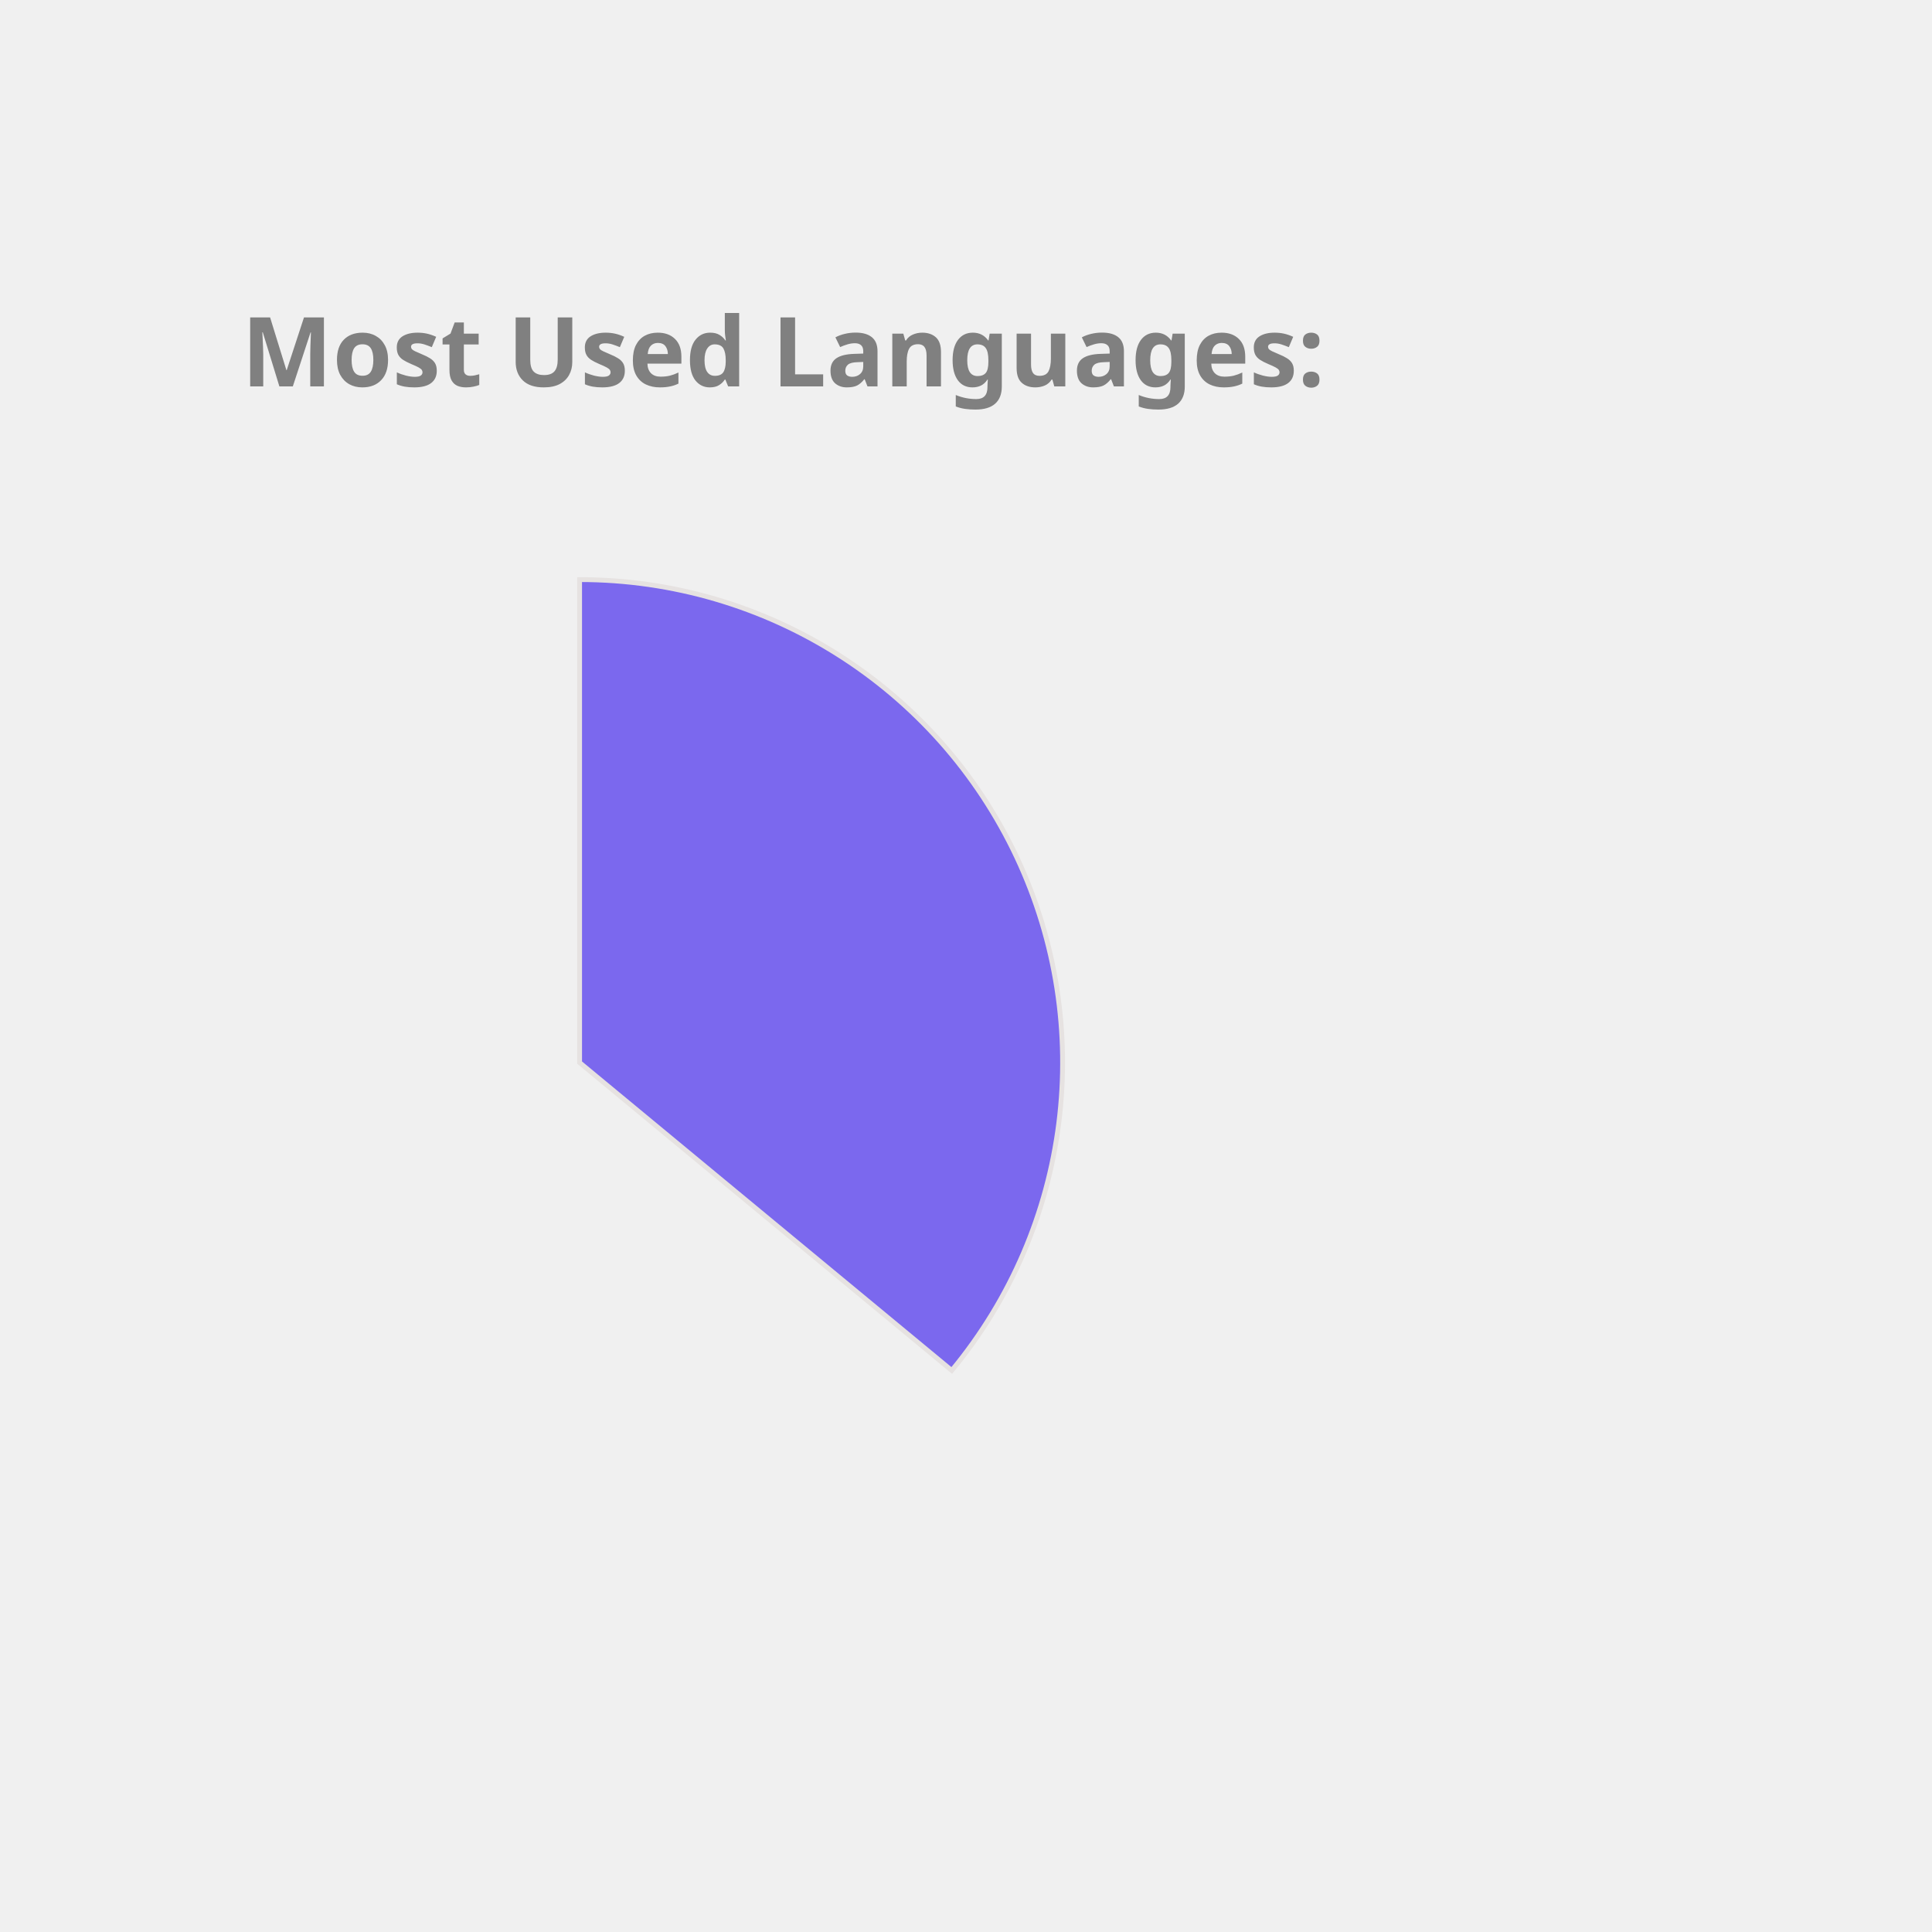
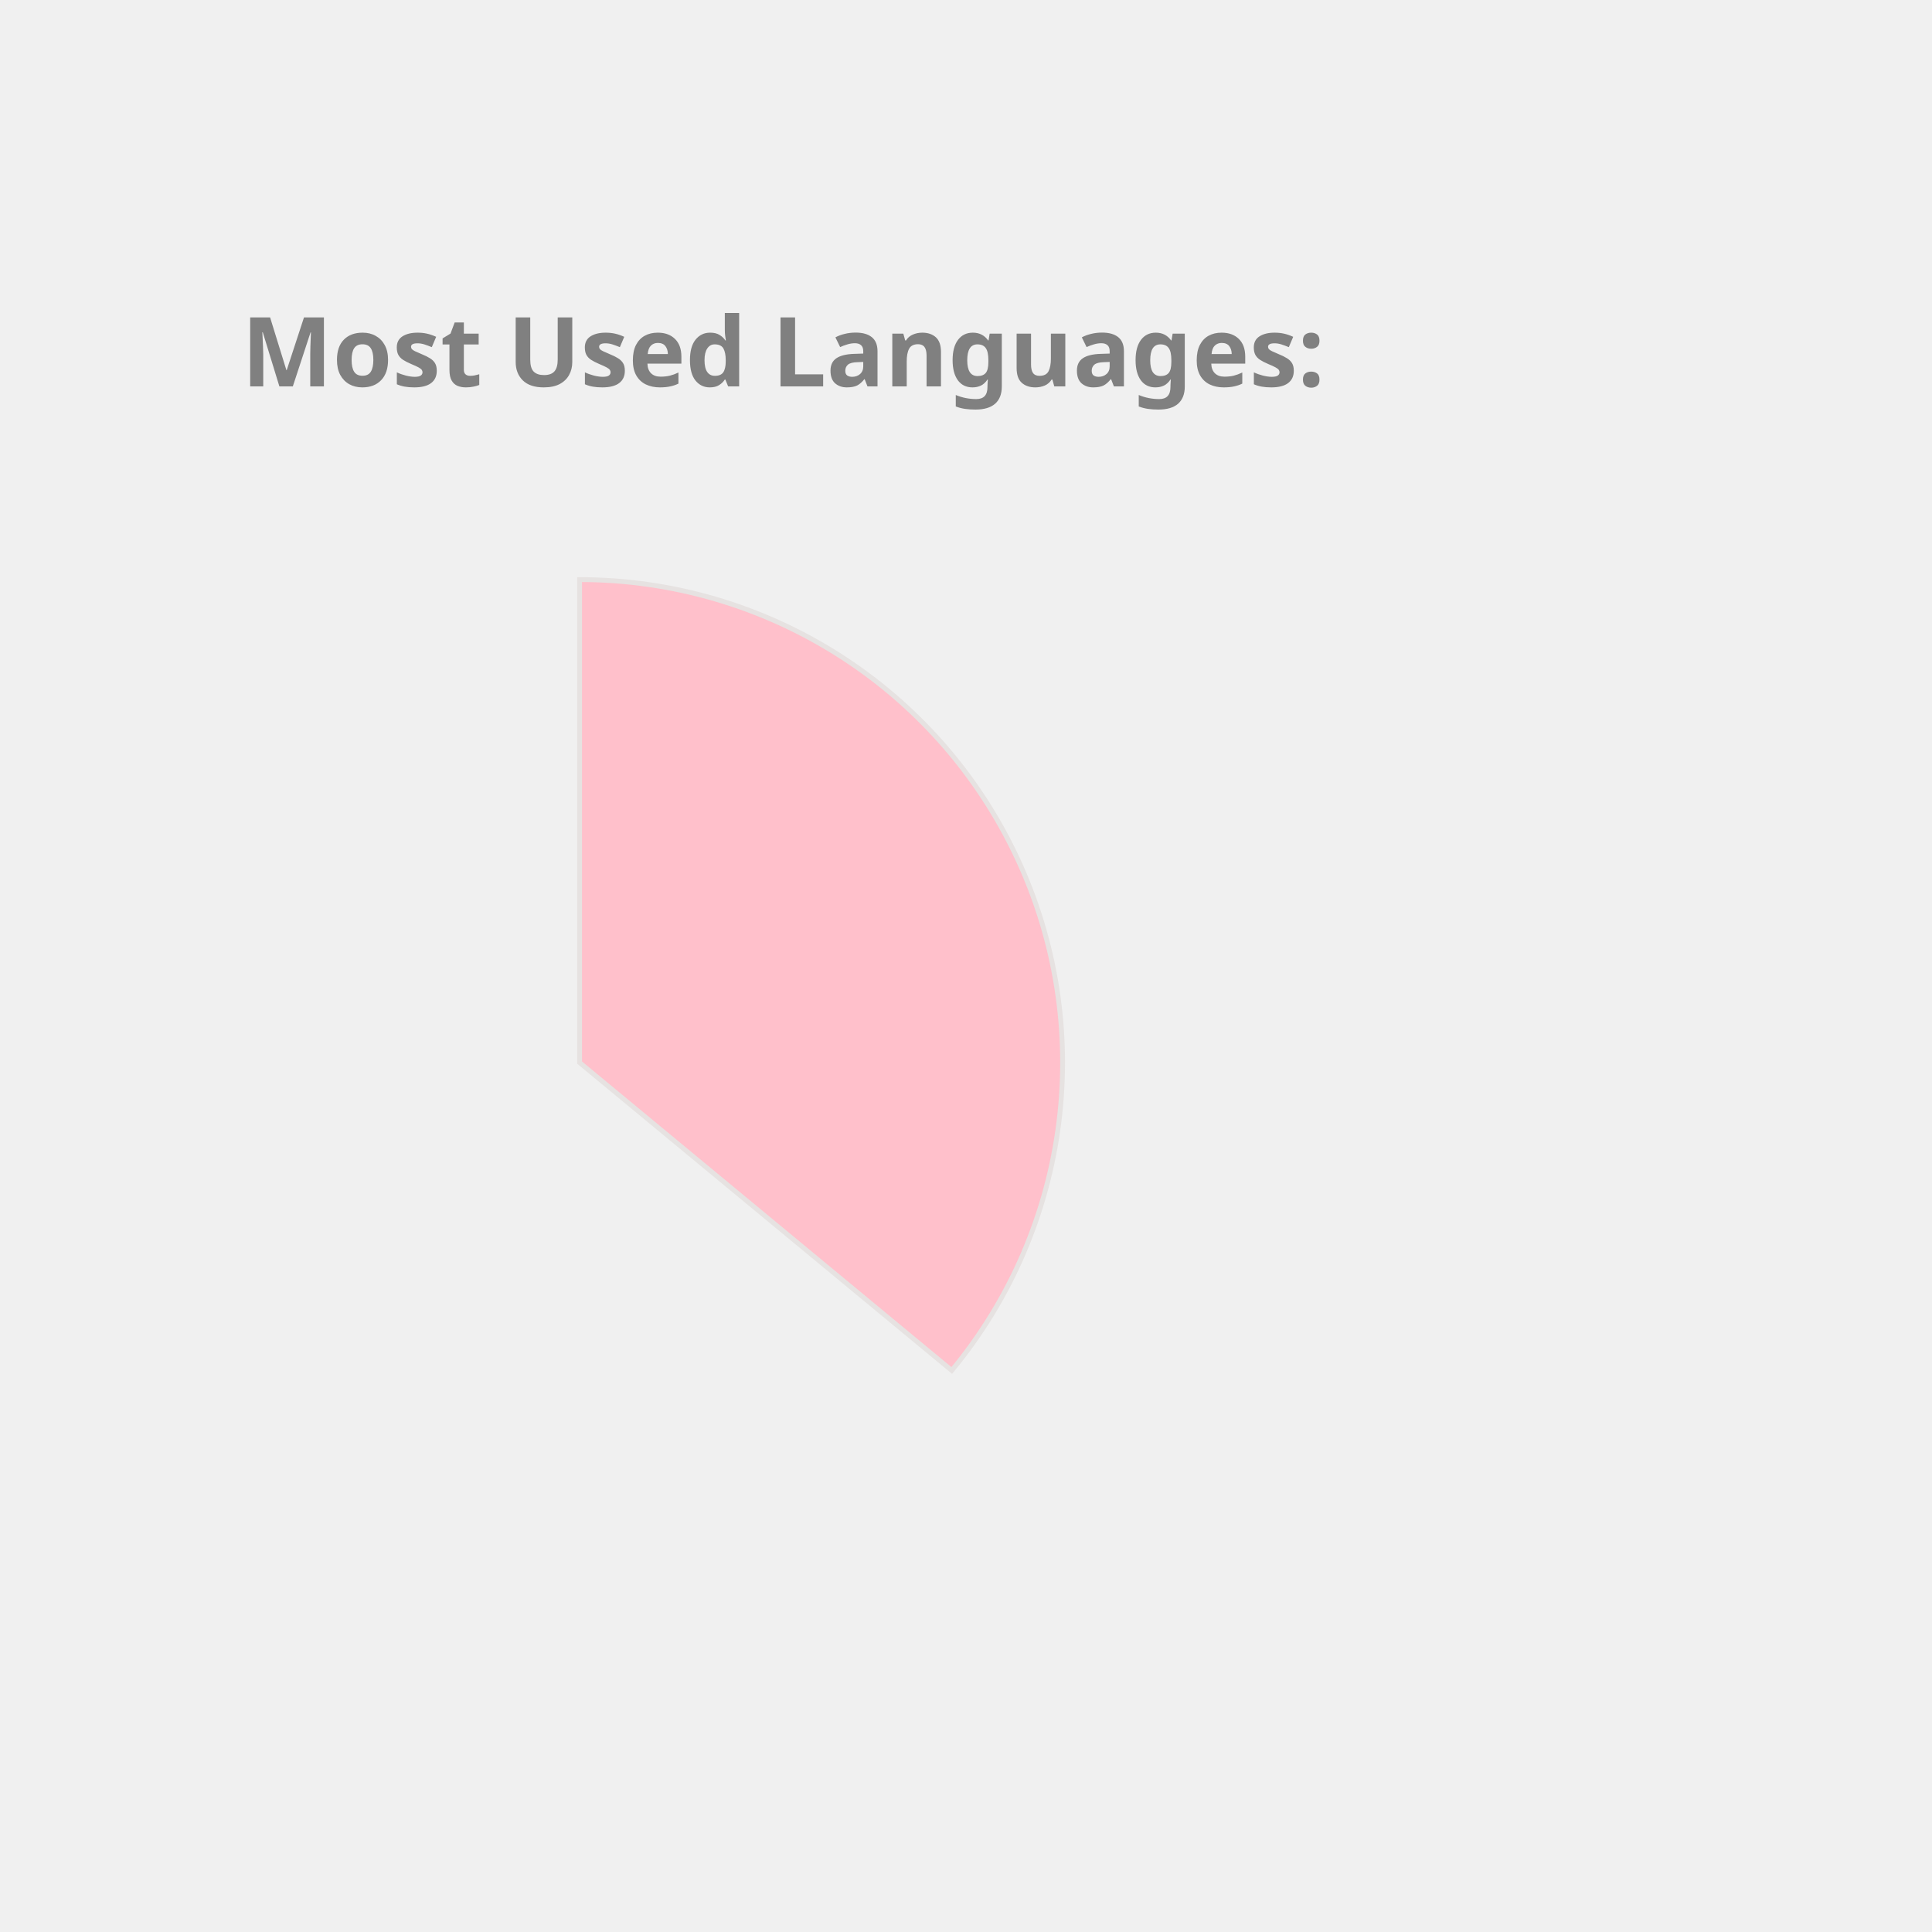
<svg xmlns="http://www.w3.org/2000/svg" height="350px" width="350px" viewBox="0 0 400 400">
  <style> 
        .label {
                font: bold 20px sans-serif;
                color: #404040;
                -webkit-text-stroke: 1px white;
        }

        path {
                stroke: #E6E2E1;
                stroke-width: 1px;
                transform: translate(60px, 100px);
        }

        .path_1 {
                animation: fadeIn 5s linear forwards;
        }

        .path_2 {
                transform: scale(0);
                animation: fadeIn 5s linear forwards 5s;
        }


        
        .path_3 {
                transform: scale(0);
                animation: fadeIn 5s linear forwards 10s;
        }


        .path_4 {
                transform: scale(0);
                animation: fadeIn 5s linear forwards 15s;
        }

        .path_5 {
                transform: scale(0);
                animation: fadeIn 5s linear forwards 20s;
        }

        .path_6 {
                transform: scale(0);
                animation: fadeIn 5s linear forwards 25s;
        }

        .path_7 {
                transform: scale(0);
                animation: fadeIn 5s linear forwards 30s;
        }

        .path_8 {
                transform: scale(0);
                animation: fadeIn 5s linear forwards 35s;
        }

        .path_9 {
                transform: scale(0);
                animation: fadeIn 5s linear forwards 40s;
        }

        .path_10 {
                transform: scale(0);
                animation: fadeIn 5s linear forwards 45s;
        }

        @keyframes fadeIn {
                0% {                        
                        transform: translate(250px, 300px) rotate(0deg) scale(0);
                        
                }
                50% {
                        transform: translate(150px, 220px) rotate(180deg) scale(0.5);
                        
                }
                
                100% {
                        transform: translate(60px, 120px) rotate(360deg) scale(1);
                        
                }
        }
        .txt_1 {
                opacity: 0;
                animation: txtShow 5s linear forwards 0s;
        }

        .txt_2 {
                opacity: 0;
                animation: txtShow 5s linear forwards 5s;
        }

        .txt_3 {
                opacity: 0;
                animation: txtShow 5s linear forwards 10s;
        }

        .txt_4 {
                opacity: 0;
                animation: txtShow 5s linear forwards 15s;
        }

        .txt_5 {
                opacity: 0;
                animation: txtShow 5s linear forwards 20s;
        }

        .txt_6 {
                opacity: 0;
                animation: txtShow 5s linear forwards 25s;
        }

        .txt_7 {
                opacity: 0;
                animation: txtShow 5s linear forwards 30s;
        }

        .txt_8 {
                opacity: 0;
                animation: txtShow 5s linear forwards 35s;
        }

        .txt_9 {
                opacity: 0;
                animation: txtShow 5s linear forwards 40s;
        }

        .txt_10 {
                opacity: 0;
                animation: txtShow 5s linear forwards 45s;
        }

        @keyframes txtShow {
                0% {                        
                        opacity: 0;
                        transform: translate(0px, 0px) scale(0);
                }
                100% {
                        opacity: 1;
                        transform: translate(0px, 0px) scale(1);
                        
                }
        }
</style>
-   <path class="path_1" d="M 60,120 L 60,20 A 100,100 0 0 1 137.051,183.742 Z" fill="MediumSlateBlue" stroke="#fff" stroke-width="2" />
-   <text class="txt_1" x="260" y="150" fill="MediumSlateBlue" stroke="MediumSlateBlue" stroke-width="1">Java</text>
-   <path class="path_2" d="M 60,120 L 137.051,183.742 A 100,100 0 0 1 -24.094,174.112 Z" fill="MediumTurquoise" stroke="#fff" stroke-width="2" />
-   <text class="txt_2" x="260" y="170" fill="MediumTurquoise" stroke="MediumTurquoise" stroke-width="1">TypeScript</text>
-   <path class="path_3" d="M 60,120 L -24.094,174.112 A 100,100 0 0 1 -28.814,74.042 Z" fill="SteelBlue" stroke="#fff" stroke-width="2" />
-   <text class="txt_3" x="260" y="190" fill="SteelBlue" stroke="SteelBlue" stroke-width="1">JavaScript</text>
+   <path class="path_1" d="M 60,120 L 60,20 A 100,100 0 0 1 137.051,183.742 Z" fill="Pink" stroke="#fff" stroke-width="2" />
+   <text class="txt_1" x="260" y="150" fill="Pink" stroke="Pink" stroke-width="1">Java</text>
+   <path class="path_2" d="M 60,120 L 137.051,183.742 A 100,100 0 0 1 -24.094,174.112 Z" fill="CornflowerBlue" stroke="#fff" stroke-width="2" />
+   <text class="txt_2" x="260" y="170" fill="CornflowerBlue" stroke="CornflowerBlue" stroke-width="1">TypeScript</text>
+   <path class="path_3" d="M 60,120 L -24.094,174.112 A 100,100 0 0 1 -28.814,74.042 Z" fill="Chocolate" stroke="#fff" stroke-width="2" />
+   <text class="txt_3" x="260" y="190" fill="Chocolate" stroke="Chocolate" stroke-width="1">JavaScript</text>
  <path class="path_4" d="M 60,120 L -28.814,74.042 A 100,100 0 0 1 -9.365,47.969 Z" fill="LightSeaGreen" stroke="#fff" stroke-width="2" />
  <text class="txt_4" x="260" y="210" fill="LightSeaGreen" stroke="LightSeaGreen" stroke-width="1">HTML</text>
-   <path class="path_5" d="M 60,120 L -9.365,47.969 A 100,100 0 0 1 11.275,32.674 Z" fill="Coral" stroke="#fff" stroke-width="2" />
-   <text class="txt_5" x="260" y="230" fill="Coral" stroke="Coral" stroke-width="1">Sass</text>
+   <path class="path_5" d="M 60,120 L -9.365,47.969 A 100,100 0 0 1 11.275,32.674 Z" fill="MediumSlateBlue" stroke="#fff" stroke-width="2" />
+   <text class="txt_5" x="260" y="230" fill="MediumSlateBlue" stroke="MediumSlateBlue" stroke-width="1">Sass</text>
  <path class="path_6" d="M 60,120 L 11.275,32.674 A 100,100 0 0 1 32.705,23.797 Z" fill="RosyBrown" stroke="#fff" stroke-width="2" />
  <text class="txt_6" x="260" y="250" fill="RosyBrown" stroke="RosyBrown" stroke-width="1">CSS</text>
-   <path class="path_7" d="M 60,120 L 32.705,23.797 A 100,100 0 0 1 41.879,21.655 Z" fill="Salmon" stroke="#fff" stroke-width="2" />
-   <text class="txt_7" x="260" y="270" fill="Salmon" stroke="Salmon" stroke-width="1">Python</text>
-   <path class="path_8" d="M 60,120 L 41.879,21.655 A 100,100 0 0 1 50.589,20.444 Z" fill="Gold" stroke="#fff" stroke-width="2" />
-   <text class="txt_8" x="260" y="290" fill="Gold" stroke="Gold" stroke-width="1">Batchfile</text>
-   <path class="path_9" d="M 60,120 L 50.589,20.444 A 100,100 0 0 1 54.976,20.126 Z" fill="DodgerBlue" stroke="#fff" stroke-width="2" />
-   <text class="txt_9" x="260" y="310" fill="DodgerBlue" stroke="DodgerBlue" stroke-width="1">Mustache</text>
-   <path class="path_10" d="M 60,120 L 54.976,20.126 A 100,100 0 0 1 58.743,20.008 Z" fill="Tan" stroke="#fff" stroke-width="2" />
-   <text class="txt_10" x="260" y="330" fill="Tan" stroke="Tan" stroke-width="1">SCSS</text>
+   <path class="path_7" d="M 60,120 L 32.705,23.797 A 100,100 0 0 1 41.879,21.655 Z" fill="Coral" stroke="#fff" stroke-width="2" />
+   <text class="txt_7" x="260" y="270" fill="Coral" stroke="Coral" stroke-width="1">Python</text>
+   <path class="path_8" d="M 60,120 L 41.879,21.655 A 100,100 0 0 1 50.589,20.444 Z" fill="MediumTurquoise" stroke="#fff" stroke-width="2" />
+   <text class="txt_8" x="260" y="290" fill="MediumTurquoise" stroke="MediumTurquoise" stroke-width="1">Batchfile</text>
+   <path class="path_9" d="M 60,120 L 50.589,20.444 A 100,100 0 0 1 54.976,20.126 Z" fill="Orange" stroke="#fff" stroke-width="2" />
+   <text class="txt_9" x="260" y="310" fill="Orange" stroke="Orange" stroke-width="1">Mustache</text>
+   <path class="path_10" d="M 60,120 L 54.976,20.126 A 100,100 0 0 1 58.743,20.008 Z" fill="Tomato" stroke="#fff" stroke-width="2" />
+   <text class="txt_10" x="260" y="330" fill="Tomato" stroke="Tomato" stroke-width="1">SCSS</text>
  <g class="label">
    <text x="50" y="80" fill="grey">Most Used Languages:</text>
  </g>
</svg>
